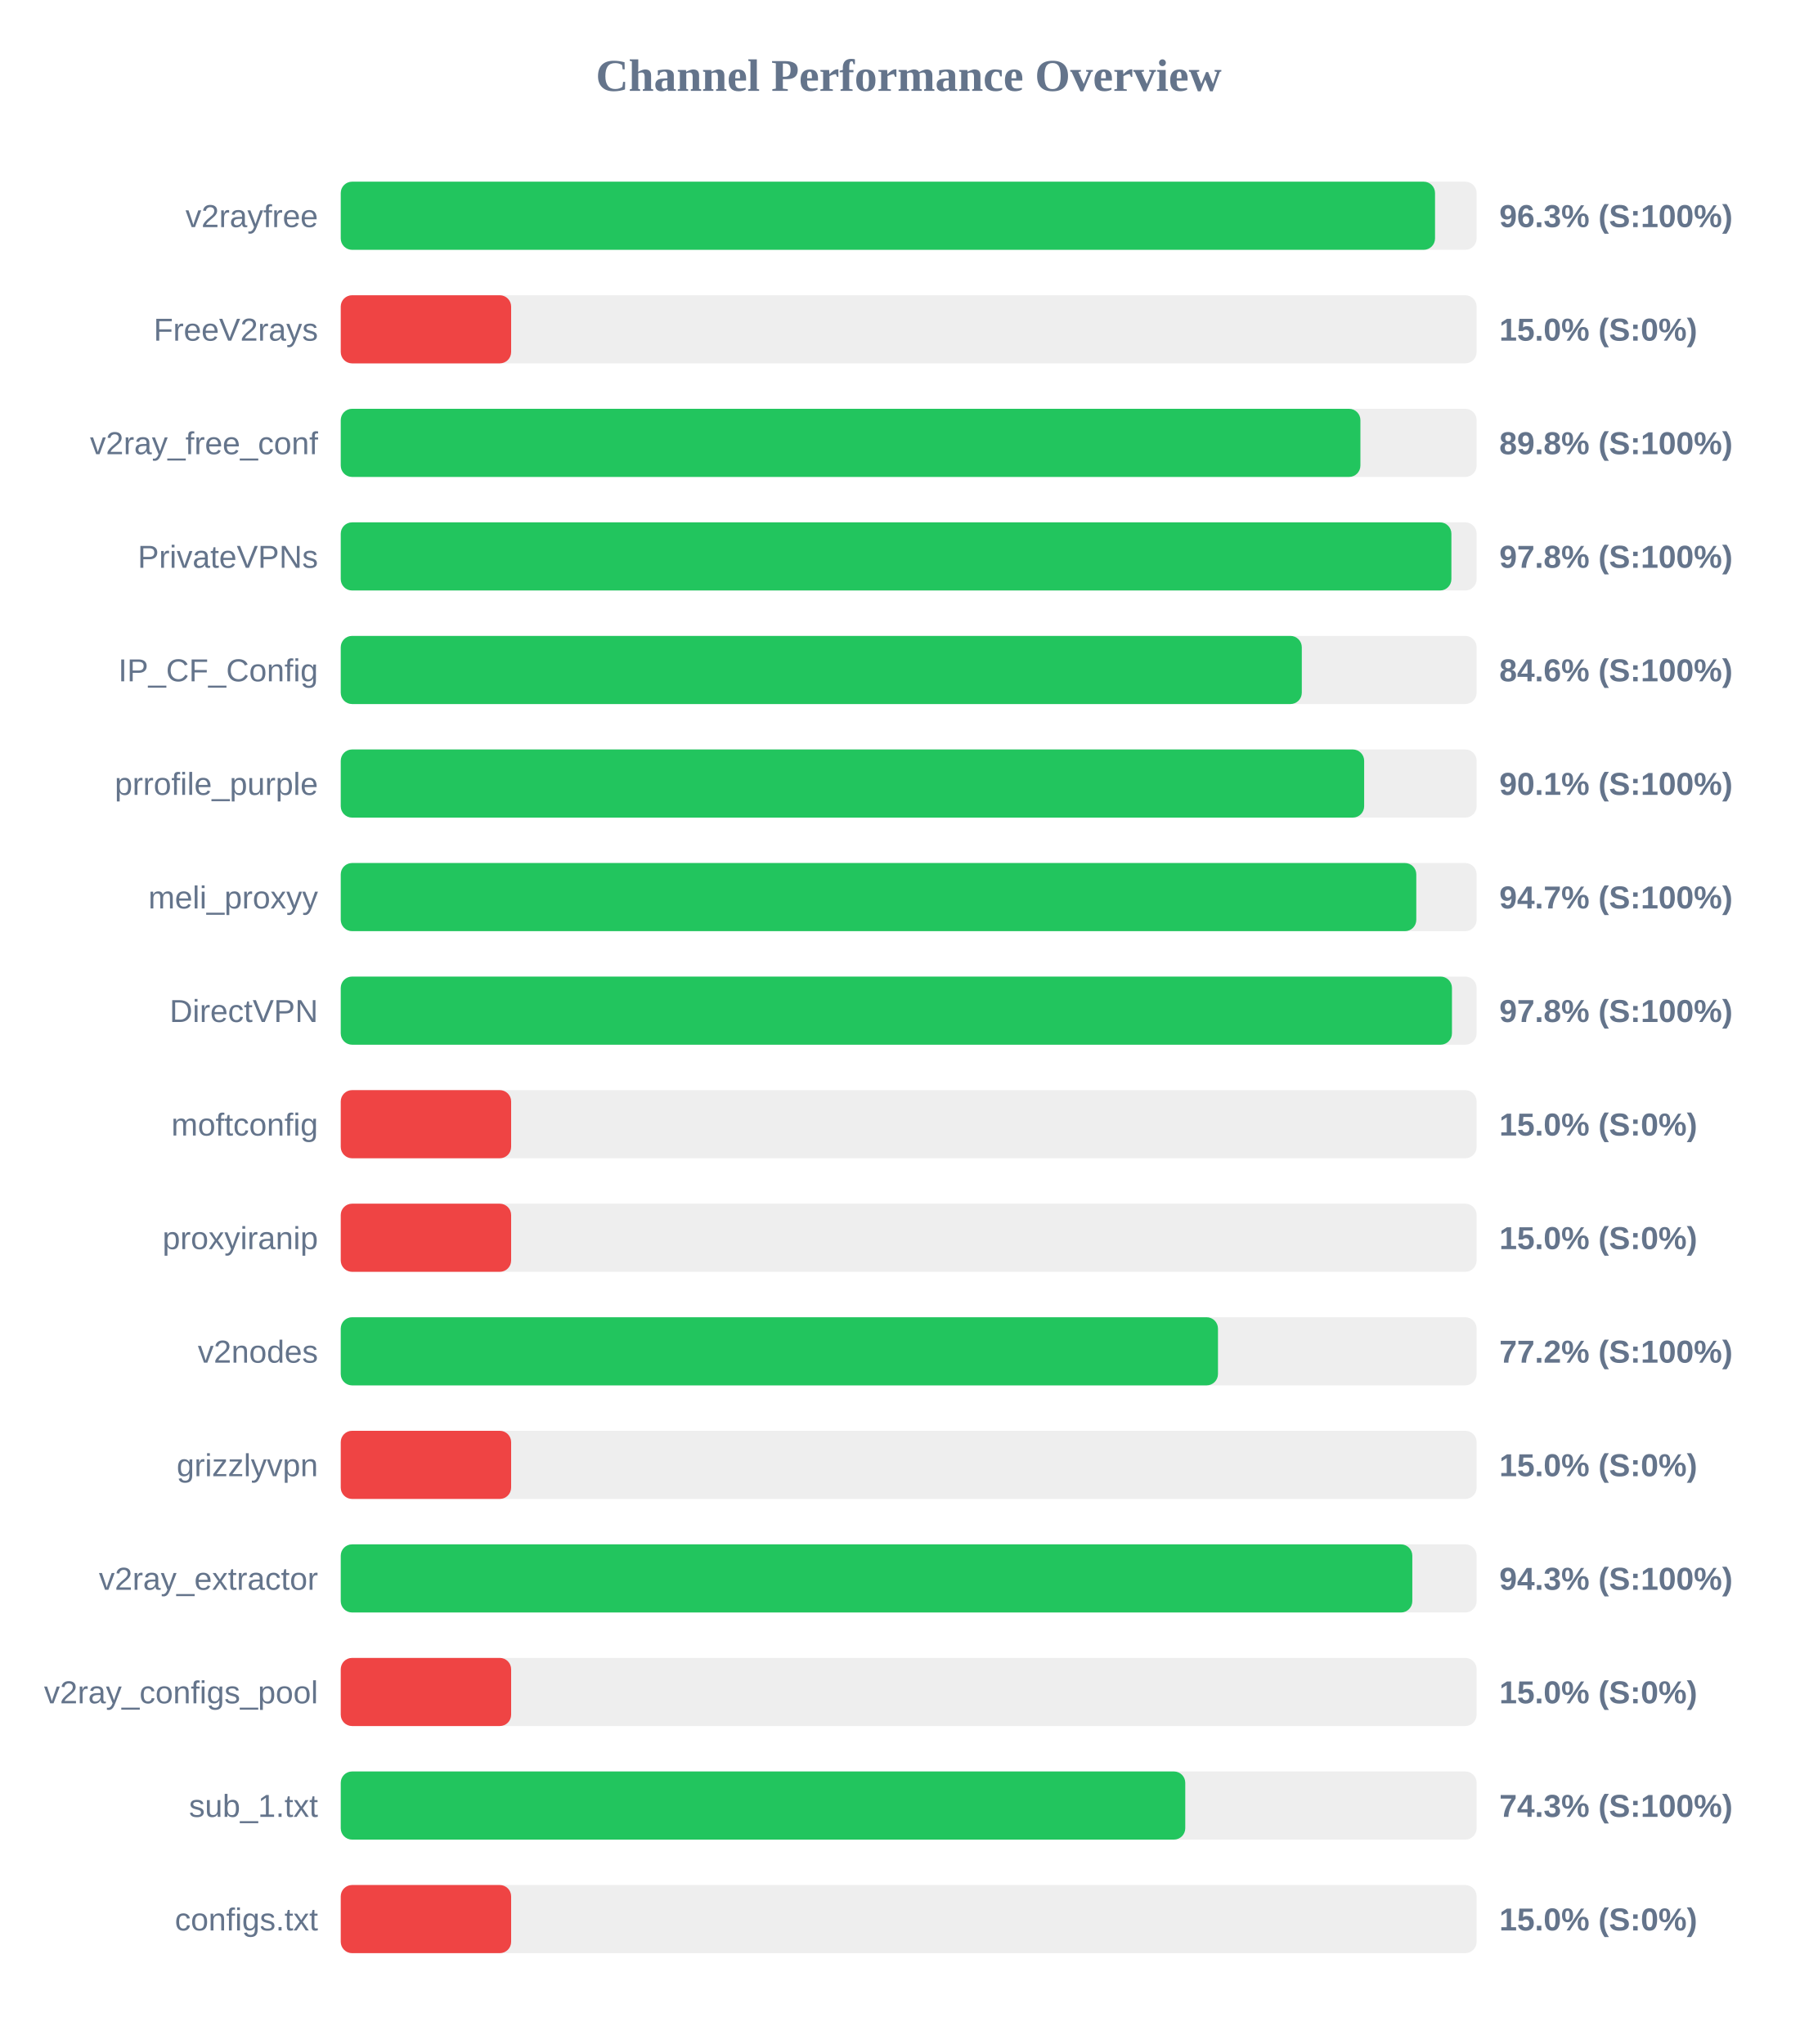
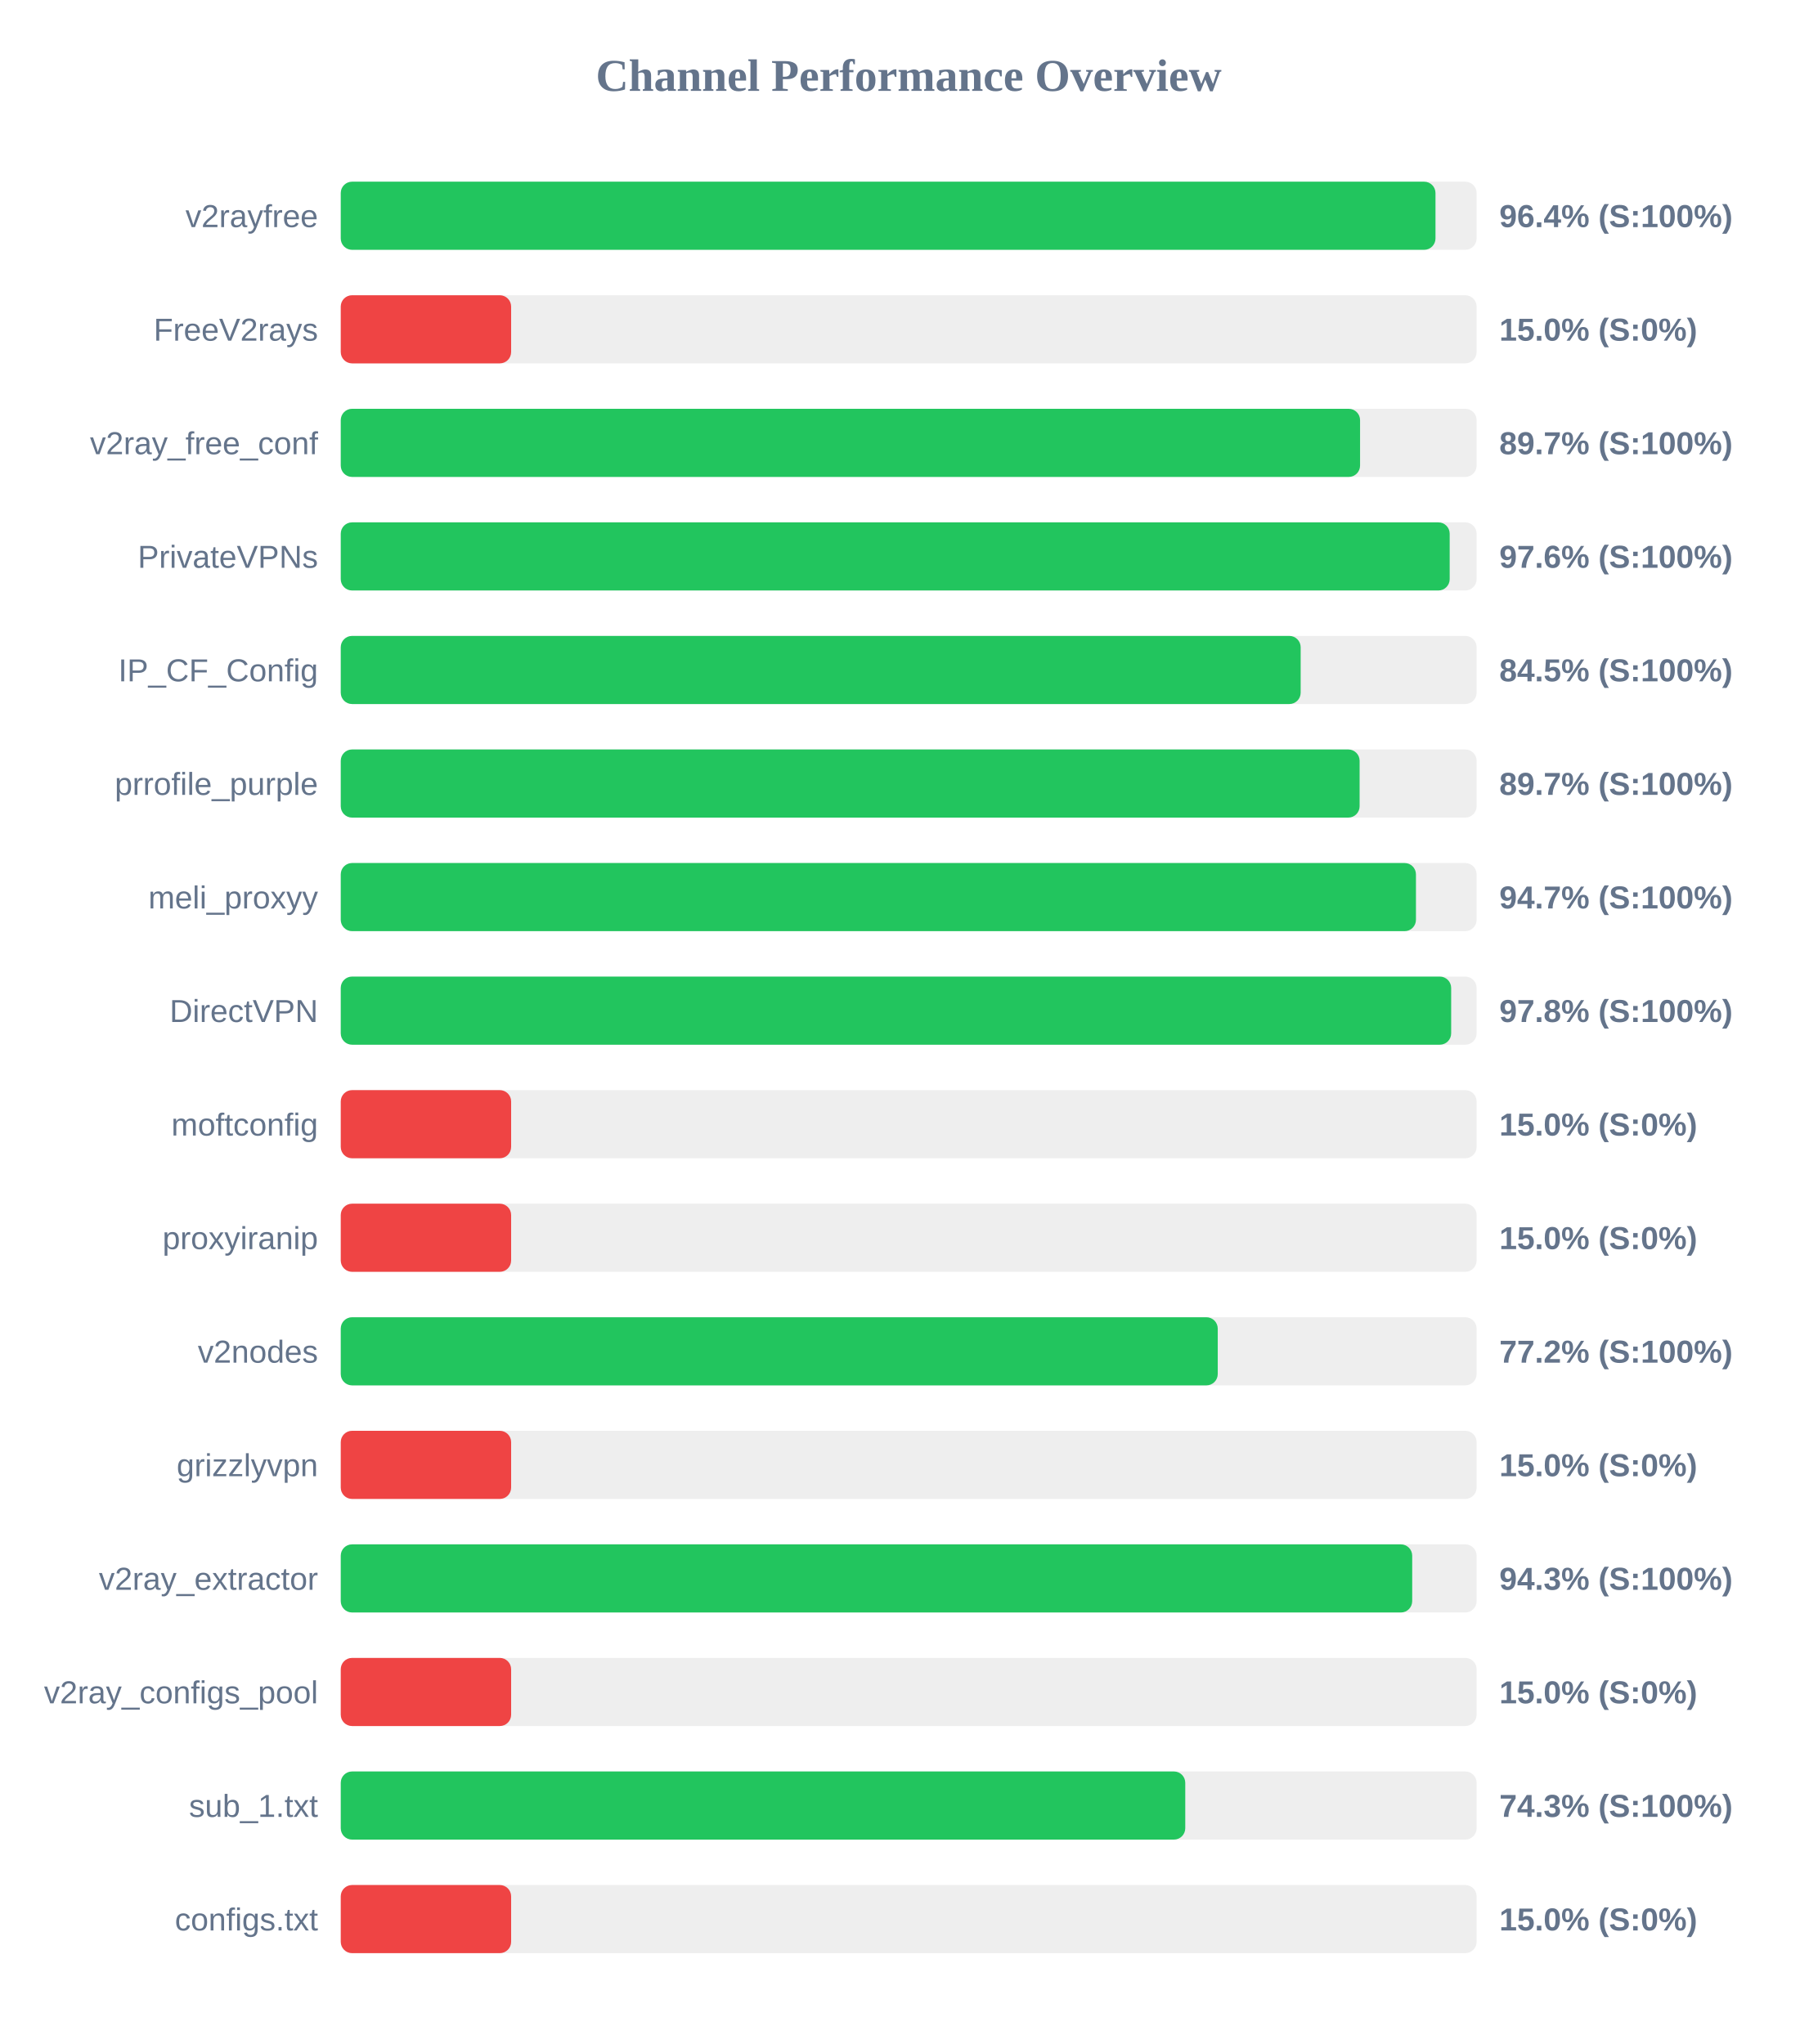
<svg xmlns="http://www.w3.org/2000/svg" width="800" height="900" version="1.1">
  <style>
        .row { font: 14px Arial; fill: #64748b; }
        .score { font: bold 14px Arial; fill: #64748b; }
    </style>
  <text x="400" y="40" text-anchor="middle" font-size="20px" font-weight="bold" fill="#64748b">Channel Performance Overview</text>
  <rect x="150" y="80" width="500" height="30" fill="#eee" rx="5" />
-   <rect x="150" y="80" width="481.7" height="30" fill="#22c55e" rx="5" />
+   <rect x="150" y="80" width="481.9" height="30" fill="#22c55e" rx="5" />
  <text x="140" y="100" text-anchor="end" class="row">v2rayfree</text>
-   <text x="660" y="100" text-anchor="start" class="score">96.3% (S:100%)</text>
+   <text x="660" y="100" text-anchor="start" class="score">96.4% (S:100%)</text>
  <rect x="150" y="130" width="500" height="30" fill="#eee" rx="5" />
  <rect x="150" y="130" width="75.0" height="30" fill="#ef4444" rx="5" />
  <text x="140" y="150" text-anchor="end" class="row">FreeV2rays</text>
  <text x="660" y="150" text-anchor="start" class="score">15.0% (S:0%)</text>
  <rect x="150" y="180" width="500" height="30" fill="#eee" rx="5" />
-   <rect x="150" y="180" width="448.85" height="30" fill="#22c55e" rx="5" />
+   <rect x="150" y="180" width="448.7" height="30" fill="#22c55e" rx="5" />
  <text x="140" y="200" text-anchor="end" class="row">v2ray_free_conf</text>
-   <text x="660" y="200" text-anchor="start" class="score">89.8% (S:100%)</text>
+   <text x="660" y="200" text-anchor="start" class="score">89.7% (S:100%)</text>
  <rect x="150" y="230" width="500" height="30" fill="#eee" rx="5" />
-   <rect x="150" y="230" width="488.9" height="30" fill="#22c55e" rx="5" />
+   <rect x="150" y="230" width="488.15" height="30" fill="#22c55e" rx="5" />
  <text x="140" y="250" text-anchor="end" class="row">PrivateVPNs</text>
-   <text x="660" y="250" text-anchor="start" class="score">97.8% (S:100%)</text>
+   <text x="660" y="250" text-anchor="start" class="score">97.6% (S:100%)</text>
  <rect x="150" y="280" width="500" height="30" fill="#eee" rx="5" />
-   <rect x="150" y="280" width="423.05" height="30" fill="#22c55e" rx="5" />
+   <rect x="150" y="280" width="422.55" height="30" fill="#22c55e" rx="5" />
  <text x="140" y="300" text-anchor="end" class="row">IP_CF_Config</text>
-   <text x="660" y="300" text-anchor="start" class="score">84.6% (S:100%)</text>
+   <text x="660" y="300" text-anchor="start" class="score">84.5% (S:100%)</text>
  <rect x="150" y="330" width="500" height="30" fill="#eee" rx="5" />
-   <rect x="150" y="330" width="450.5" height="30" fill="#22c55e" rx="5" />
+   <rect x="150" y="330" width="448.5" height="30" fill="#22c55e" rx="5" />
  <text x="140" y="350" text-anchor="end" class="row">prrofile_purple</text>
-   <text x="660" y="350" text-anchor="start" class="score">90.1% (S:100%)</text>
+   <text x="660" y="350" text-anchor="start" class="score">89.7% (S:100%)</text>
  <rect x="150" y="380" width="500" height="30" fill="#eee" rx="5" />
-   <rect x="150" y="380" width="473.45" height="30" fill="#22c55e" rx="5" />
+   <rect x="150" y="380" width="473.3" height="30" fill="#22c55e" rx="5" />
  <text x="140" y="400" text-anchor="end" class="row">meli_proxyy</text>
  <text x="660" y="400" text-anchor="start" class="score">94.7% (S:100%)</text>
  <rect x="150" y="430" width="500" height="30" fill="#eee" rx="5" />
-   <rect x="150" y="430" width="489.15" height="30" fill="#22c55e" rx="5" />
+   <rect x="150" y="430" width="488.8" height="30" fill="#22c55e" rx="5" />
  <text x="140" y="450" text-anchor="end" class="row">DirectVPN</text>
  <text x="660" y="450" text-anchor="start" class="score">97.8% (S:100%)</text>
  <rect x="150" y="480" width="500" height="30" fill="#eee" rx="5" />
  <rect x="150" y="480" width="75.0" height="30" fill="#ef4444" rx="5" />
  <text x="140" y="500" text-anchor="end" class="row">moftconfig</text>
  <text x="660" y="500" text-anchor="start" class="score">15.0% (S:0%)</text>
  <rect x="150" y="530" width="500" height="30" fill="#eee" rx="5" />
  <rect x="150" y="530" width="75.0" height="30" fill="#ef4444" rx="5" />
  <text x="140" y="550" text-anchor="end" class="row">proxyiranip</text>
  <text x="660" y="550" text-anchor="start" class="score">15.0% (S:0%)</text>
  <rect x="150" y="580" width="500" height="30" fill="#eee" rx="5" />
-   <rect x="150" y="580" width="386.15" height="30" fill="#22c55e" rx="5" />
+   <rect x="150" y="580" width="386.05" height="30" fill="#22c55e" rx="5" />
  <text x="140" y="600" text-anchor="end" class="row">v2nodes</text>
  <text x="660" y="600" text-anchor="start" class="score">77.2% (S:100%)</text>
  <rect x="150" y="630" width="500" height="30" fill="#eee" rx="5" />
  <rect x="150" y="630" width="75.0" height="30" fill="#ef4444" rx="5" />
  <text x="140" y="650" text-anchor="end" class="row">grizzlyvpn</text>
  <text x="660" y="650" text-anchor="start" class="score">15.0% (S:0%)</text>
  <rect x="150" y="680" width="500" height="30" fill="#eee" rx="5" />
-   <rect x="150" y="680" width="471.7" height="30" fill="#22c55e" rx="5" />
+   <rect x="150" y="680" width="471.65" height="30" fill="#22c55e" rx="5" />
  <text x="140" y="700" text-anchor="end" class="row">v2ray_extractor</text>
  <text x="660" y="700" text-anchor="start" class="score">94.3% (S:100%)</text>
  <rect x="150" y="730" width="500" height="30" fill="#eee" rx="5" />
  <rect x="150" y="730" width="75.0" height="30" fill="#ef4444" rx="5" />
  <text x="140" y="750" text-anchor="end" class="row">v2ray_configs_pool</text>
  <text x="660" y="750" text-anchor="start" class="score">15.0% (S:0%)</text>
  <rect x="150" y="780" width="500" height="30" fill="#eee" rx="5" />
  <rect x="150" y="780" width="371.75" height="30" fill="#22c55e" rx="5" />
  <text x="140" y="800" text-anchor="end" class="row">sub_1.txt</text>
  <text x="660" y="800" text-anchor="start" class="score">74.3% (S:100%)</text>
  <rect x="150" y="830" width="500" height="30" fill="#eee" rx="5" />
  <rect x="150" y="830" width="75.0" height="30" fill="#ef4444" rx="5" />
  <text x="140" y="850" text-anchor="end" class="row">configs.txt</text>
  <text x="660" y="850" text-anchor="start" class="score">15.0% (S:0%)</text>
</svg>
